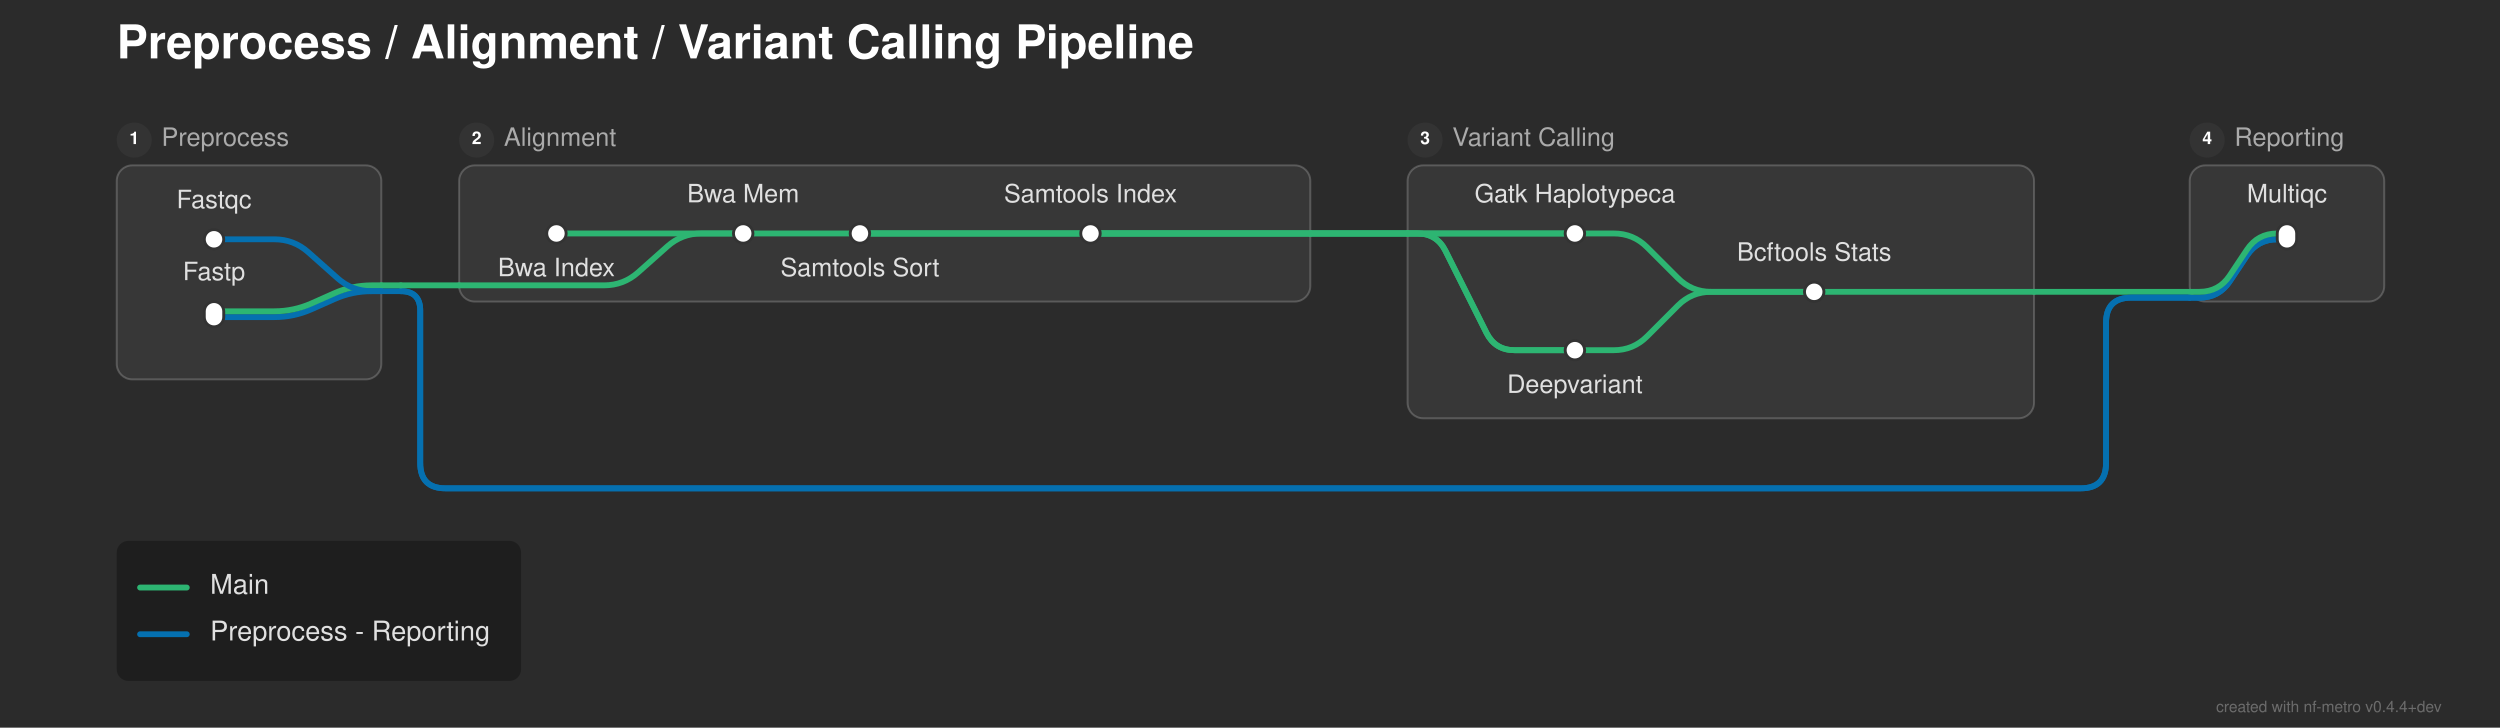
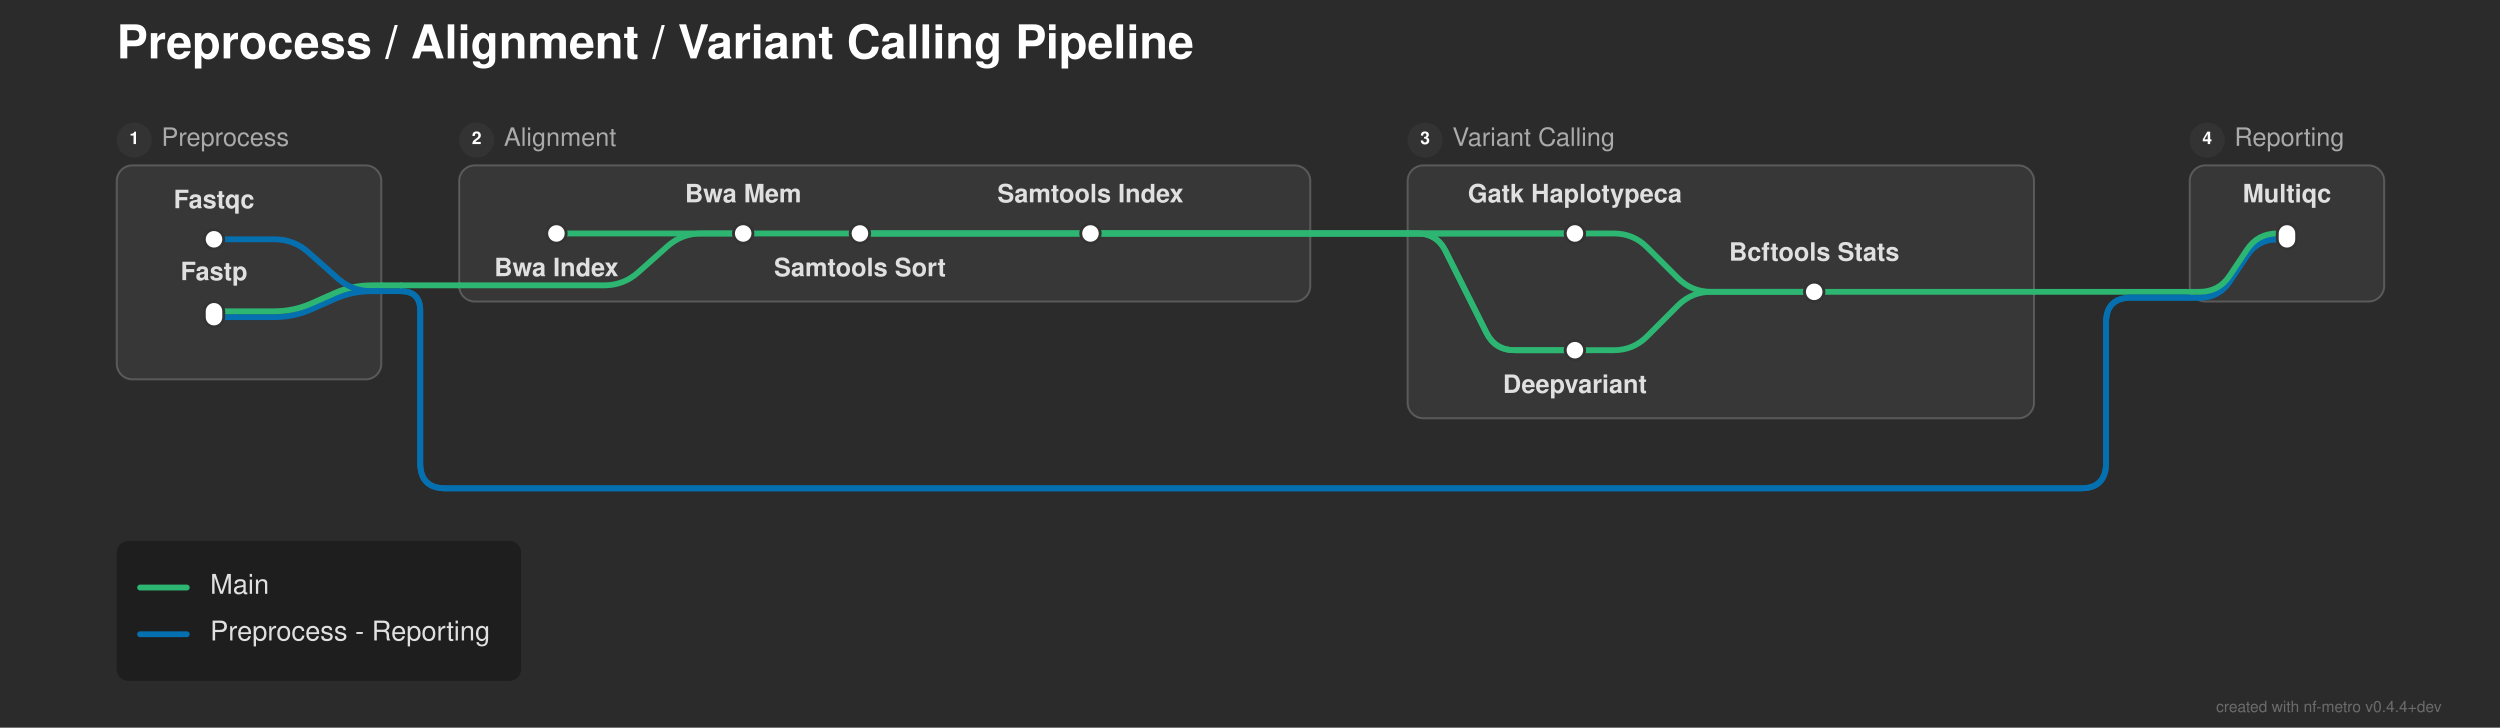
<svg xmlns="http://www.w3.org/2000/svg" width="1285" height="374" viewBox="0 0 1285 374">
  <defs>
</defs>
  <rect x="0" y="0" width="1285" height="374" fill="#2b2b2b" />
  <text x="60.0" y="30.0" font-size="24.0" fill="#ffffff" font-family="'Helvetica Neue', Helvetica, Arial, sans-serif" font-weight="bold">Preprocess / Alignment / Variant Calling Pipeline</text>
  <rect x="60.0" y="85.0" width="136.0" height="110.0" rx="8" ry="8" fill="rgba(255, 255, 255, 0.06)" stroke="rgba(255, 255, 255, 0.2)" stroke-width="1.0" />
  <circle cx="69.0" cy="72.0" r="9" fill="#333333" />
  <text x="69.0" y="72.0" font-size="9" fill="#ffffff" font-family="'Helvetica Neue', Helvetica, Arial, sans-serif" font-weight="bold" text-anchor="middle" dominant-baseline="central">1</text>
  <text x="83.0" y="72.0" font-size="13.0" fill="#aaaaaa" font-family="'Helvetica Neue', Helvetica, Arial, sans-serif" dominant-baseline="central">Preprocess</text>
  <rect x="236.0" y="85.0" width="437.5" height="70.0" rx="8" ry="8" fill="rgba(255, 255, 255, 0.06)" stroke="rgba(255, 255, 255, 0.2)" stroke-width="1.0" />
  <circle cx="245.0" cy="72.0" r="9" fill="#333333" />
  <text x="245.0" y="72.0" font-size="9" fill="#ffffff" font-family="'Helvetica Neue', Helvetica, Arial, sans-serif" font-weight="bold" text-anchor="middle" dominant-baseline="central">2</text>
  <text x="259.0" y="72.0" font-size="13.0" fill="#aaaaaa" font-family="'Helvetica Neue', Helvetica, Arial, sans-serif" dominant-baseline="central">Alignment</text>
  <rect x="723.5" y="85.0" width="322.0" height="130.0" rx="8" ry="8" fill="rgba(255, 255, 255, 0.06)" stroke="rgba(255, 255, 255, 0.2)" stroke-width="1.0" />
  <circle cx="732.5" cy="72.0" r="9" fill="#333333" />
  <text x="732.5" y="72.0" font-size="9" fill="#ffffff" font-family="'Helvetica Neue', Helvetica, Arial, sans-serif" font-weight="bold" text-anchor="middle" dominant-baseline="central">3</text>
  <text x="746.5" y="72.0" font-size="13.0" fill="#aaaaaa" font-family="'Helvetica Neue', Helvetica, Arial, sans-serif" dominant-baseline="central">Variant Calling</text>
  <rect x="1125.5" y="85.0" width="100.0" height="70.0" rx="8" ry="8" fill="rgba(255, 255, 255, 0.06)" stroke="rgba(255, 255, 255, 0.2)" stroke-width="1.0" />
  <circle cx="1134.5" cy="72.0" r="9" fill="#333333" />
  <text x="1134.5" y="72.0" font-size="9" fill="#ffffff" font-family="'Helvetica Neue', Helvetica, Arial, sans-serif" font-weight="bold" text-anchor="middle" dominant-baseline="central">4</text>
  <text x="1148.5" y="72.0" font-size="13.0" fill="#aaaaaa" font-family="'Helvetica Neue', Helvetica, Arial, sans-serif" dominant-baseline="central">Reporting</text>
  <path d="M809.5,180.0 L829.5,180.0 Q839.5,180.0,846.571,172.929 L862.429,157.071 Q869.5,150.0,879.5,150.0 L932.5,150.0" stroke="#2db572" stroke-width="3.0" fill="none" stroke-linecap="round" stroke-linejoin="round" />
  <path d="M110.0,163.0 L141.0,163.0 Q151.0,163.0,160.138,158.939 L171.862,153.728 Q181.0,149.667,191.0,149.667 L196.0,149.667" stroke="#0570b0" stroke-width="3.0" fill="none" stroke-linecap="round" stroke-linejoin="round" />
  <path d="M110.0,160.0 L141.0,160.0 Q151.0,160.0,160.138,155.939 L171.862,150.728 Q181.0,146.667,191.0,146.667 L196.0,146.667" stroke="#2db572" stroke-width="3.0" fill="none" stroke-linecap="round" stroke-linejoin="round" />
  <path d="M1125.5,153.0 L1130.5,153.0 Q1140.5,153.0,1146.047,144.679 L1154.953,131.321 Q1160.5,123.0,1170.5,123.0 L1175.5,123.0" stroke="#0570b0" stroke-width="3.0" fill="none" stroke-linecap="round" stroke-linejoin="round" />
  <path d="M1125.5,153.0 L1130.5,153.0 Q1140.5,153.0,1146.047,144.679 L1154.953,131.321 Q1160.5,123.0,1170.5,123.0 L1175.5,123.0" stroke="#0570b0" stroke-width="3.0" fill="none" stroke-linecap="round" stroke-linejoin="round" />
  <path d="M932.5,150.0 L1045.5,150.0" stroke="#2db572" stroke-width="3.0" stroke-linecap="round" />
  <path d="M1125.5,150.0 L1130.5,150.0 Q1140.5,150.0,1146.047,141.679 L1154.953,128.321 Q1160.5,120.0,1170.5,120.0 L1175.5,120.0" stroke="#2db572" stroke-width="3.0" fill="none" stroke-linecap="round" stroke-linejoin="round" />
  <path d="M1045.5,150.0 L1125.5,150.0" stroke="#2db572" stroke-width="3.0" stroke-linecap="round" />
  <path d="M196.0,149.667 L206.0,149.667" stroke="#0570b0" stroke-width="3.0" stroke-linecap="round" />
  <path d="M206.0,149.667 L206.0,149.667 Q216.0,149.667,216.0,159.667 L216.0,238.0 Q216.0,251.0,229.0,251.0 L1069.5,251.0 Q1082.5,251.0,1082.5,238.0 L1082.5,166.0 Q1082.5,153.0,1095.5,153.0 L1125.5,153.0" stroke="#0570b0" stroke-width="3.0" fill="none" stroke-linecap="round" stroke-linejoin="round" />
  <path d="M206.0,149.667 L206.0,149.667 Q216.0,149.667,216.0,159.667 L216.0,238.0 Q216.0,251.0,229.0,251.0 L1069.5,251.0 Q1082.5,251.0,1082.5,238.0 L1082.5,166.0 Q1082.5,153.0,1095.5,153.0 L1125.5,153.0" stroke="#0570b0" stroke-width="3.0" fill="none" stroke-linecap="round" stroke-linejoin="round" />
  <path d="M236.0,146.667 L310.5,146.667 Q320.5,146.667,327.974,140.023 L343.026,126.644 Q350.5,120.0,360.5,120.0 L382.0,120.0" stroke="#2db572" stroke-width="3.0" fill="none" stroke-linecap="round" stroke-linejoin="round" />
  <path d="M196.0,146.667 L206.0,146.667" stroke="#2db572" stroke-width="3.0" stroke-linecap="round" />
  <path d="M206.0,146.667 L236.0,146.667" stroke="#2db572" stroke-width="3.0" stroke-linecap="round" />
  <path d="M110.0,123.0 L141.0,123.0 Q151.0,123.0,158.474,129.644 L173.526,143.023 Q181.0,149.667,191.0,149.667 L196.0,149.667" stroke="#0570b0" stroke-width="3.0" fill="none" stroke-linecap="round" stroke-linejoin="round" />
  <path d="M286.0,120.0 L382.0,120.0" stroke="#2db572" stroke-width="3.0" stroke-linecap="round" />
  <path d="M382.0,120.0 L442.0,120.0" stroke="#2db572" stroke-width="3.0" stroke-linecap="round" />
  <path d="M442.0,120.0 L560.5,120.0" stroke="#2db572" stroke-width="3.0" stroke-linecap="round" />
  <path d="M809.5,120.0 L829.5,120.0 Q839.5,120.0,846.571,127.071 L862.429,142.929 Q869.5,150.0,879.5,150.0 L932.5,150.0" stroke="#2db572" stroke-width="3.0" fill="none" stroke-linecap="round" stroke-linejoin="round" />
  <path d="M442.0,120.0 L673.5,120.0" stroke="#2db572" stroke-width="3.0" stroke-linecap="round" />
  <path d="M723.5,120.0 L809.5,120.0" stroke="#2db572" stroke-width="3.0" stroke-linecap="round" />
  <path d="M442.0,120.0 L673.5,120.0" stroke="#2db572" stroke-width="3.0" stroke-linecap="round" />
  <path d="M723.5,120.0 L728.5,120.0 Q738.5,120.0,742.972,128.944 L764.028,171.056 Q768.5,180.0,778.5,180.0 L809.5,180.0" stroke="#2db572" stroke-width="3.0" fill="none" stroke-linecap="round" stroke-linejoin="round" />
  <path d="M560.5,120.0 L673.5,120.0" stroke="#2db572" stroke-width="3.0" stroke-linecap="round" />
  <path d="M723.5,120.0 L809.5,120.0" stroke="#2db572" stroke-width="3.0" stroke-linecap="round" />
  <path d="M560.5,120.0 L673.5,120.0" stroke="#2db572" stroke-width="3.0" stroke-linecap="round" />
  <path d="M723.5,120.0 L728.5,120.0 Q738.5,120.0,742.972,128.944 L764.028,171.056 Q768.5,180.0,778.5,180.0 L809.5,180.0" stroke="#2db572" stroke-width="3.0" fill="none" stroke-linecap="round" stroke-linejoin="round" />
  <path d="M673.5,120.0 L723.5,120.0" stroke="#2db572" stroke-width="3.0" stroke-linecap="round" />
  <path d="M673.5,120.0 L723.5,120.0" stroke="#2db572" stroke-width="3.0" stroke-linecap="round" />
  <path d="M673.5,120.0 L723.5,120.0" stroke="#2db572" stroke-width="3.0" stroke-linecap="round" />
  <path d="M673.5,120.0 L723.5,120.0" stroke="#2db572" stroke-width="3.0" stroke-linecap="round" />
  <rect x="105.0" y="118.0" width="10.0" height="10.0" rx="5.0" ry="5.0" fill="#ffffff" stroke="#333333" stroke-width="1.5" />
  <rect x="105.0" y="155.0" width="10.0" height="13.0" rx="5.0" ry="5.0" fill="#ffffff" stroke="#333333" stroke-width="1.5" />
  <rect x="281.0" y="115.0" width="10.0" height="10.0" rx="5.0" ry="5.0" fill="#ffffff" stroke="#333333" stroke-width="1.5" />
  <rect x="377.0" y="115.0" width="10.0" height="10.0" rx="5.0" ry="5.0" fill="#ffffff" stroke="#333333" stroke-width="1.5" />
  <rect x="437.0" y="115.0" width="10.0" height="10.0" rx="5.0" ry="5.0" fill="#ffffff" stroke="#333333" stroke-width="1.5" />
  <rect x="555.5" y="115.0" width="10.0" height="10.0" rx="5.0" ry="5.0" fill="#ffffff" stroke="#333333" stroke-width="1.5" />
  <rect x="804.5" y="115.0" width="10.0" height="10.0" rx="5.0" ry="5.0" fill="#ffffff" stroke="#333333" stroke-width="1.5" />
  <rect x="804.5" y="175.0" width="10.0" height="10.0" rx="5.0" ry="5.0" fill="#ffffff" stroke="#333333" stroke-width="1.5" />
  <rect x="927.5" y="145.0" width="10.0" height="10.0" rx="5.0" ry="5.0" fill="#ffffff" stroke="#333333" stroke-width="1.5" />
  <rect x="1170.5" y="115.0" width="10.0" height="13.0" rx="5.0" ry="5.0" fill="#ffffff" stroke="#333333" stroke-width="1.5" />
-   <text x="809.5" y="104.0" font-size="13.0" fill="#e0e0e0" font-family="'Helvetica Neue', Helvetica, Arial, sans-serif" text-anchor="middle" dominant-baseline="auto">Gatk Haplotypeca</text>
-   <text x="286.0" y="136.0" font-size="13.0" fill="#e0e0e0" font-family="'Helvetica Neue', Helvetica, Arial, sans-serif" text-anchor="middle" dominant-baseline="hanging">Bwa Index</text>
-   <text x="809.5" y="196.0" font-size="13.0" fill="#e0e0e0" font-family="'Helvetica Neue', Helvetica, Arial, sans-serif" text-anchor="middle" dominant-baseline="hanging">Deepvariant</text>
-   <text x="110.0" y="107.0" font-size="13.0" fill="#e0e0e0" font-family="'Helvetica Neue', Helvetica, Arial, sans-serif" text-anchor="middle" dominant-baseline="auto">Fastqc</text>
-   <text x="1175.5" y="104.0" font-size="13.0" fill="#e0e0e0" font-family="'Helvetica Neue', Helvetica, Arial, sans-serif" text-anchor="middle" dominant-baseline="auto">Multiqc</text>
-   <text x="110.0" y="144.0" font-size="13.0" fill="#e0e0e0" font-family="'Helvetica Neue', Helvetica, Arial, sans-serif" text-anchor="middle" dominant-baseline="auto">Fastp</text>
-   <text x="382.0" y="104.0" font-size="13.0" fill="#e0e0e0" font-family="'Helvetica Neue', Helvetica, Arial, sans-serif" text-anchor="middle" dominant-baseline="auto">Bwa Mem</text>
-   <text x="932.5" y="134.0" font-size="13.0" fill="#e0e0e0" font-family="'Helvetica Neue', Helvetica, Arial, sans-serif" text-anchor="middle" dominant-baseline="auto">Bcftools Stats</text>
-   <text x="442.0" y="136.0" font-size="13.0" fill="#e0e0e0" font-family="'Helvetica Neue', Helvetica, Arial, sans-serif" text-anchor="middle" dominant-baseline="hanging">Samtools Sort</text>
-   <text x="560.5" y="104.0" font-size="13.0" fill="#e0e0e0" font-family="'Helvetica Neue', Helvetica, Arial, sans-serif" text-anchor="middle" dominant-baseline="auto">Samtools Index</text>
+   <text x="809.5" y="104.0" font-size="13.0" fill="#e0e0e0" font-family="'Helvetica Neue', Helvetica, Arial, sans-serif" font-weight="bold" text-anchor="middle" dominant-baseline="auto">Gatk Haplotypeca</text>
+   <text x="286.0" y="136.0" font-size="13.0" fill="#e0e0e0" font-family="'Helvetica Neue', Helvetica, Arial, sans-serif" font-weight="bold" text-anchor="middle" dominant-baseline="hanging">Bwa Index</text>
+   <text x="809.5" y="196.0" font-size="13.0" fill="#e0e0e0" font-family="'Helvetica Neue', Helvetica, Arial, sans-serif" font-weight="bold" text-anchor="middle" dominant-baseline="hanging">Deepvariant</text>
+   <text x="110.0" y="107.0" font-size="13.0" fill="#e0e0e0" font-family="'Helvetica Neue', Helvetica, Arial, sans-serif" font-weight="bold" text-anchor="middle" dominant-baseline="auto">Fastqc</text>
+   <text x="1175.5" y="104.0" font-size="13.0" fill="#e0e0e0" font-family="'Helvetica Neue', Helvetica, Arial, sans-serif" font-weight="bold" text-anchor="middle" dominant-baseline="auto">Multiqc</text>
+   <text x="110.0" y="144.0" font-size="13.0" fill="#e0e0e0" font-family="'Helvetica Neue', Helvetica, Arial, sans-serif" font-weight="bold" text-anchor="middle" dominant-baseline="auto">Fastp</text>
+   <text x="382.0" y="104.0" font-size="13.0" fill="#e0e0e0" font-family="'Helvetica Neue', Helvetica, Arial, sans-serif" font-weight="bold" text-anchor="middle" dominant-baseline="auto">Bwa Mem</text>
+   <text x="932.5" y="134.0" font-size="13.0" fill="#e0e0e0" font-family="'Helvetica Neue', Helvetica, Arial, sans-serif" font-weight="bold" text-anchor="middle" dominant-baseline="auto">Bcftools Stats</text>
+   <text x="442.0" y="136.0" font-size="13.0" fill="#e0e0e0" font-family="'Helvetica Neue', Helvetica, Arial, sans-serif" font-weight="bold" text-anchor="middle" dominant-baseline="hanging">Samtools Sort</text>
+   <text x="560.5" y="104.0" font-size="13.0" fill="#e0e0e0" font-family="'Helvetica Neue', Helvetica, Arial, sans-serif" font-weight="bold" text-anchor="middle" dominant-baseline="auto">Samtools Index</text>
  <rect x="60.0" y="278.0" width="207.84" height="72.0" rx="6" ry="6" fill="rgba(0, 0, 0, 0.3)" />
  <path d="M72.0,302.0 L96.0,302.0" stroke="#2db572" stroke-width="3.0" stroke-linecap="round" />
  <text x="108.0" y="302.0" font-size="14.0" fill="#e0e0e0" font-family="'Helvetica Neue', Helvetica, Arial, sans-serif" dominant-baseline="central">Main</text>
  <path d="M72.0,326.0 L96.0,326.0" stroke="#0570b0" stroke-width="3.0" stroke-linecap="round" />
  <text x="108.0" y="326.0" font-size="14.0" fill="#e0e0e0" font-family="'Helvetica Neue', Helvetica, Arial, sans-serif" dominant-baseline="central">Preprocess - Reporting</text>
  <text x="1255.0" y="366.0" font-size="8" fill="rgba(150, 150, 150, 0.6)" font-family="'Helvetica Neue', Helvetica, Arial, sans-serif" text-anchor="end">created with nf-metro v0.4.4+dev</text>
</svg>
